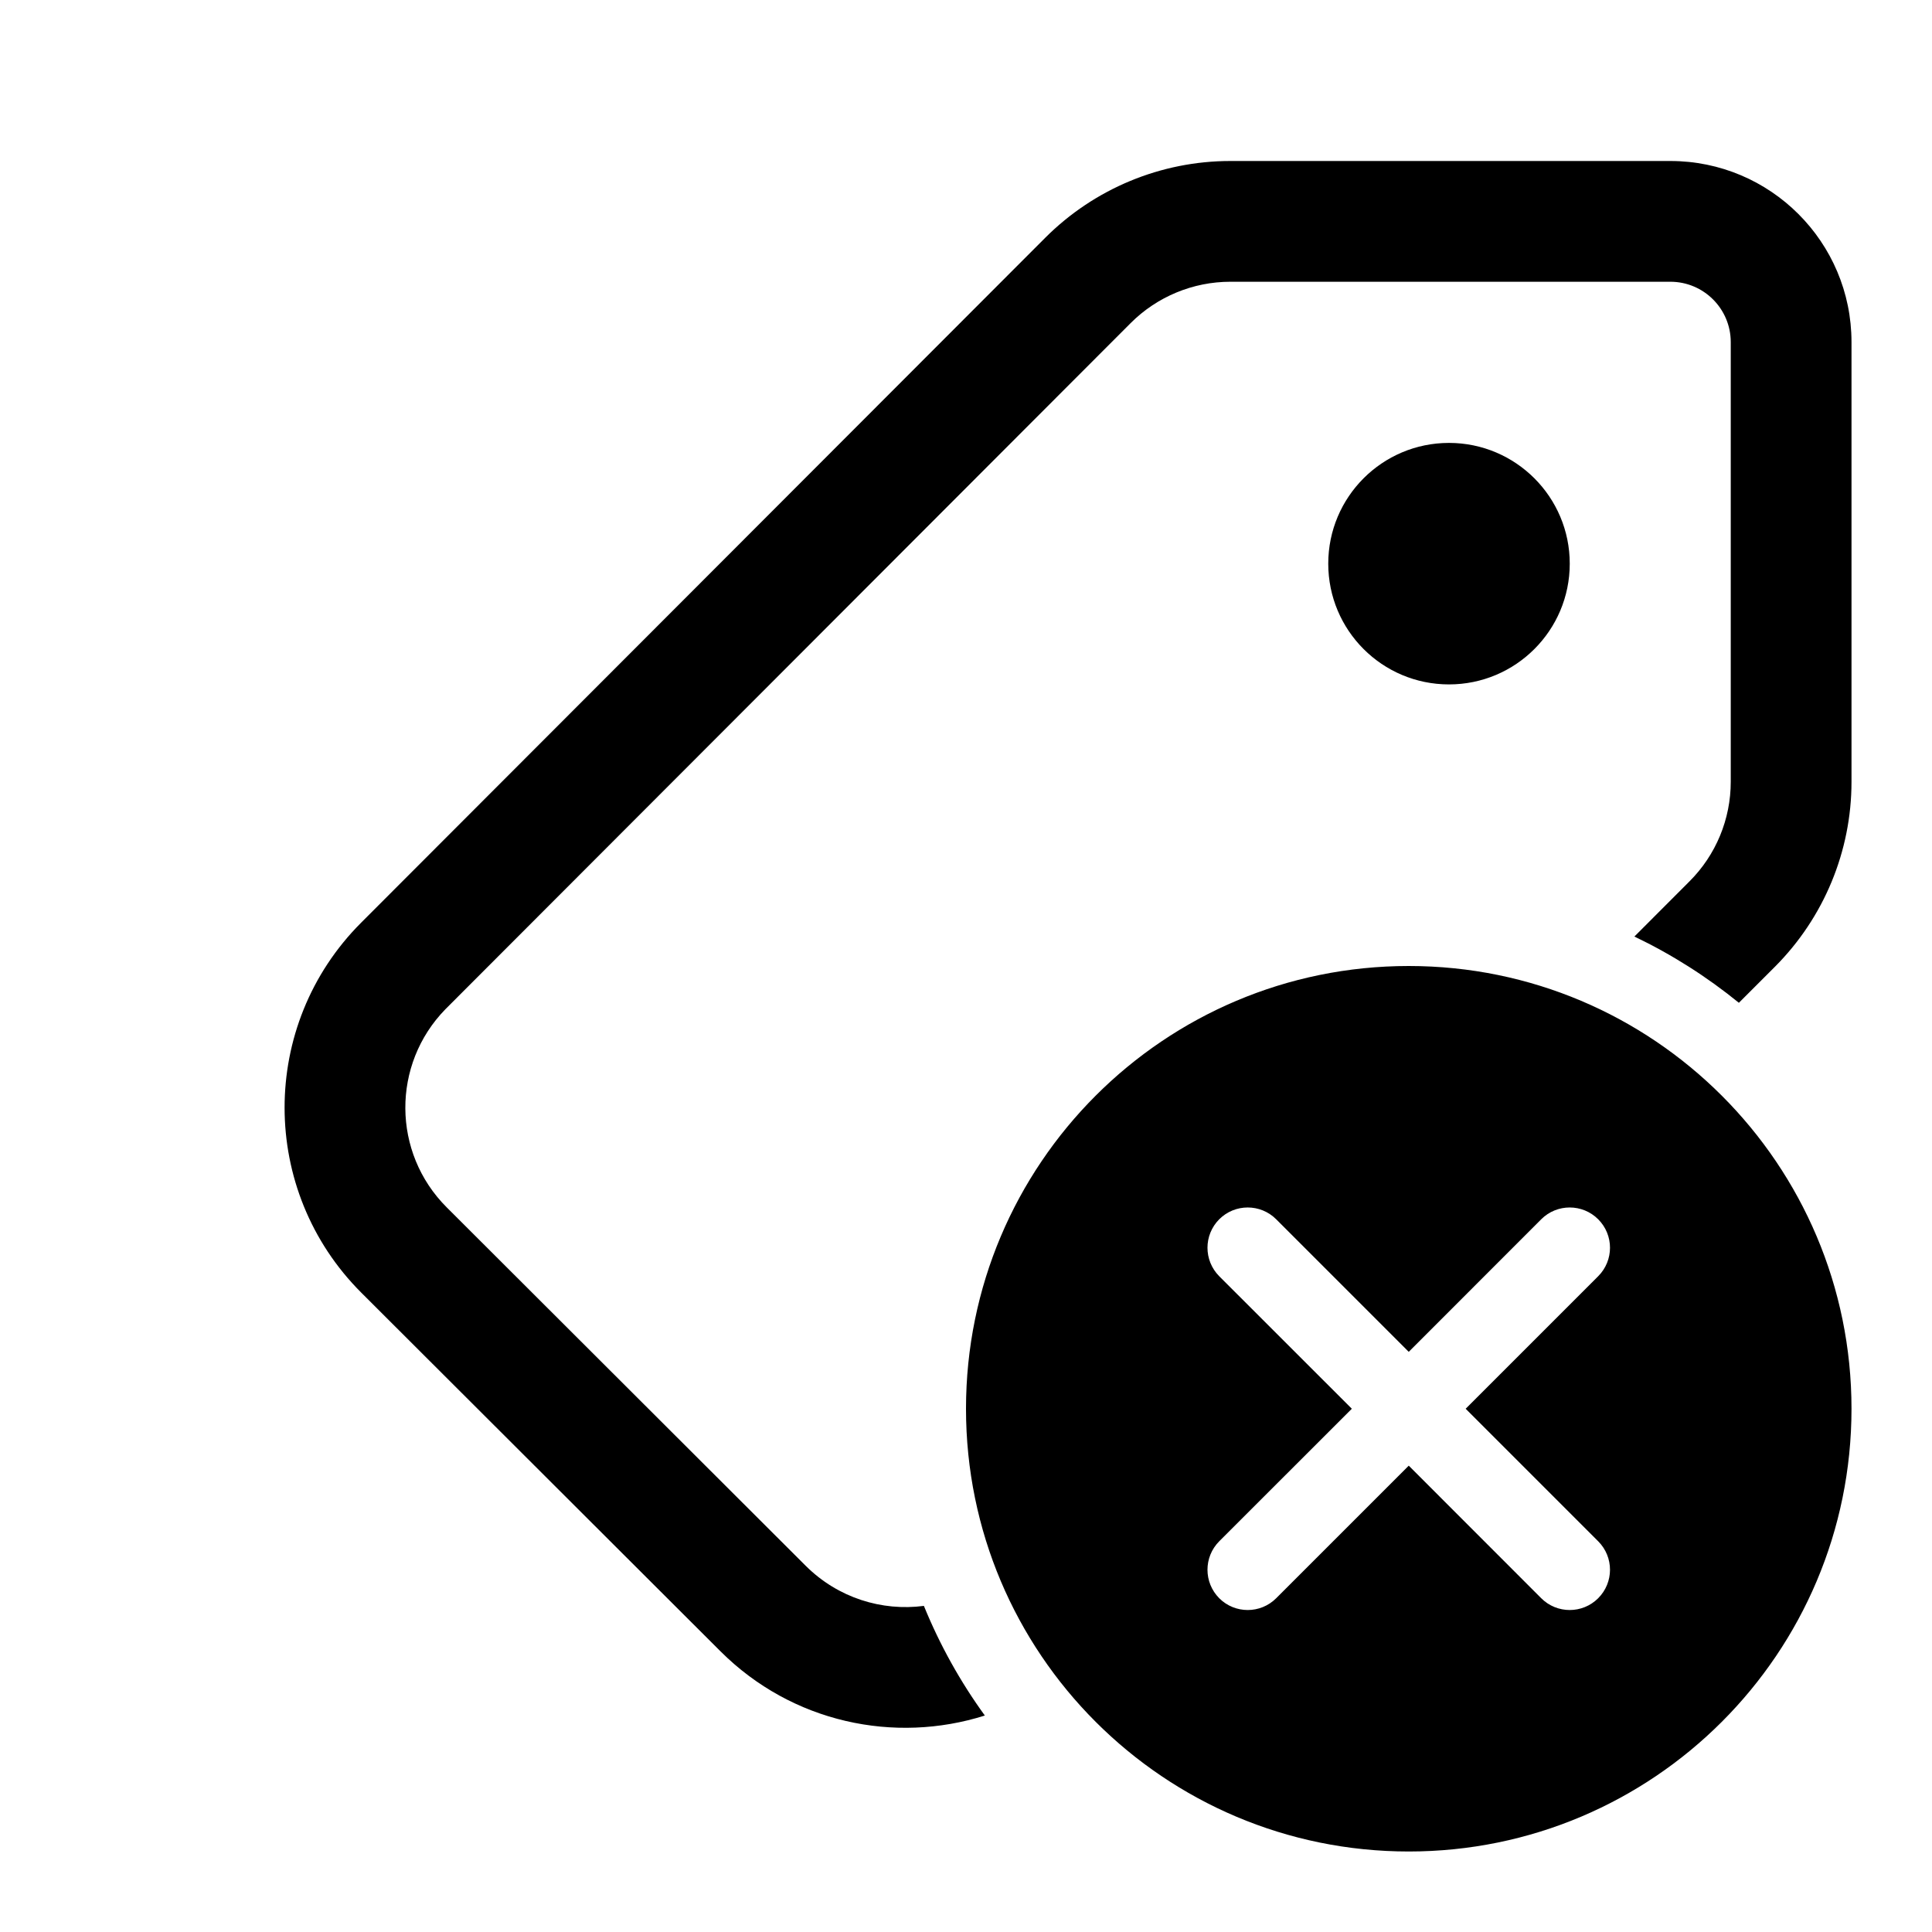
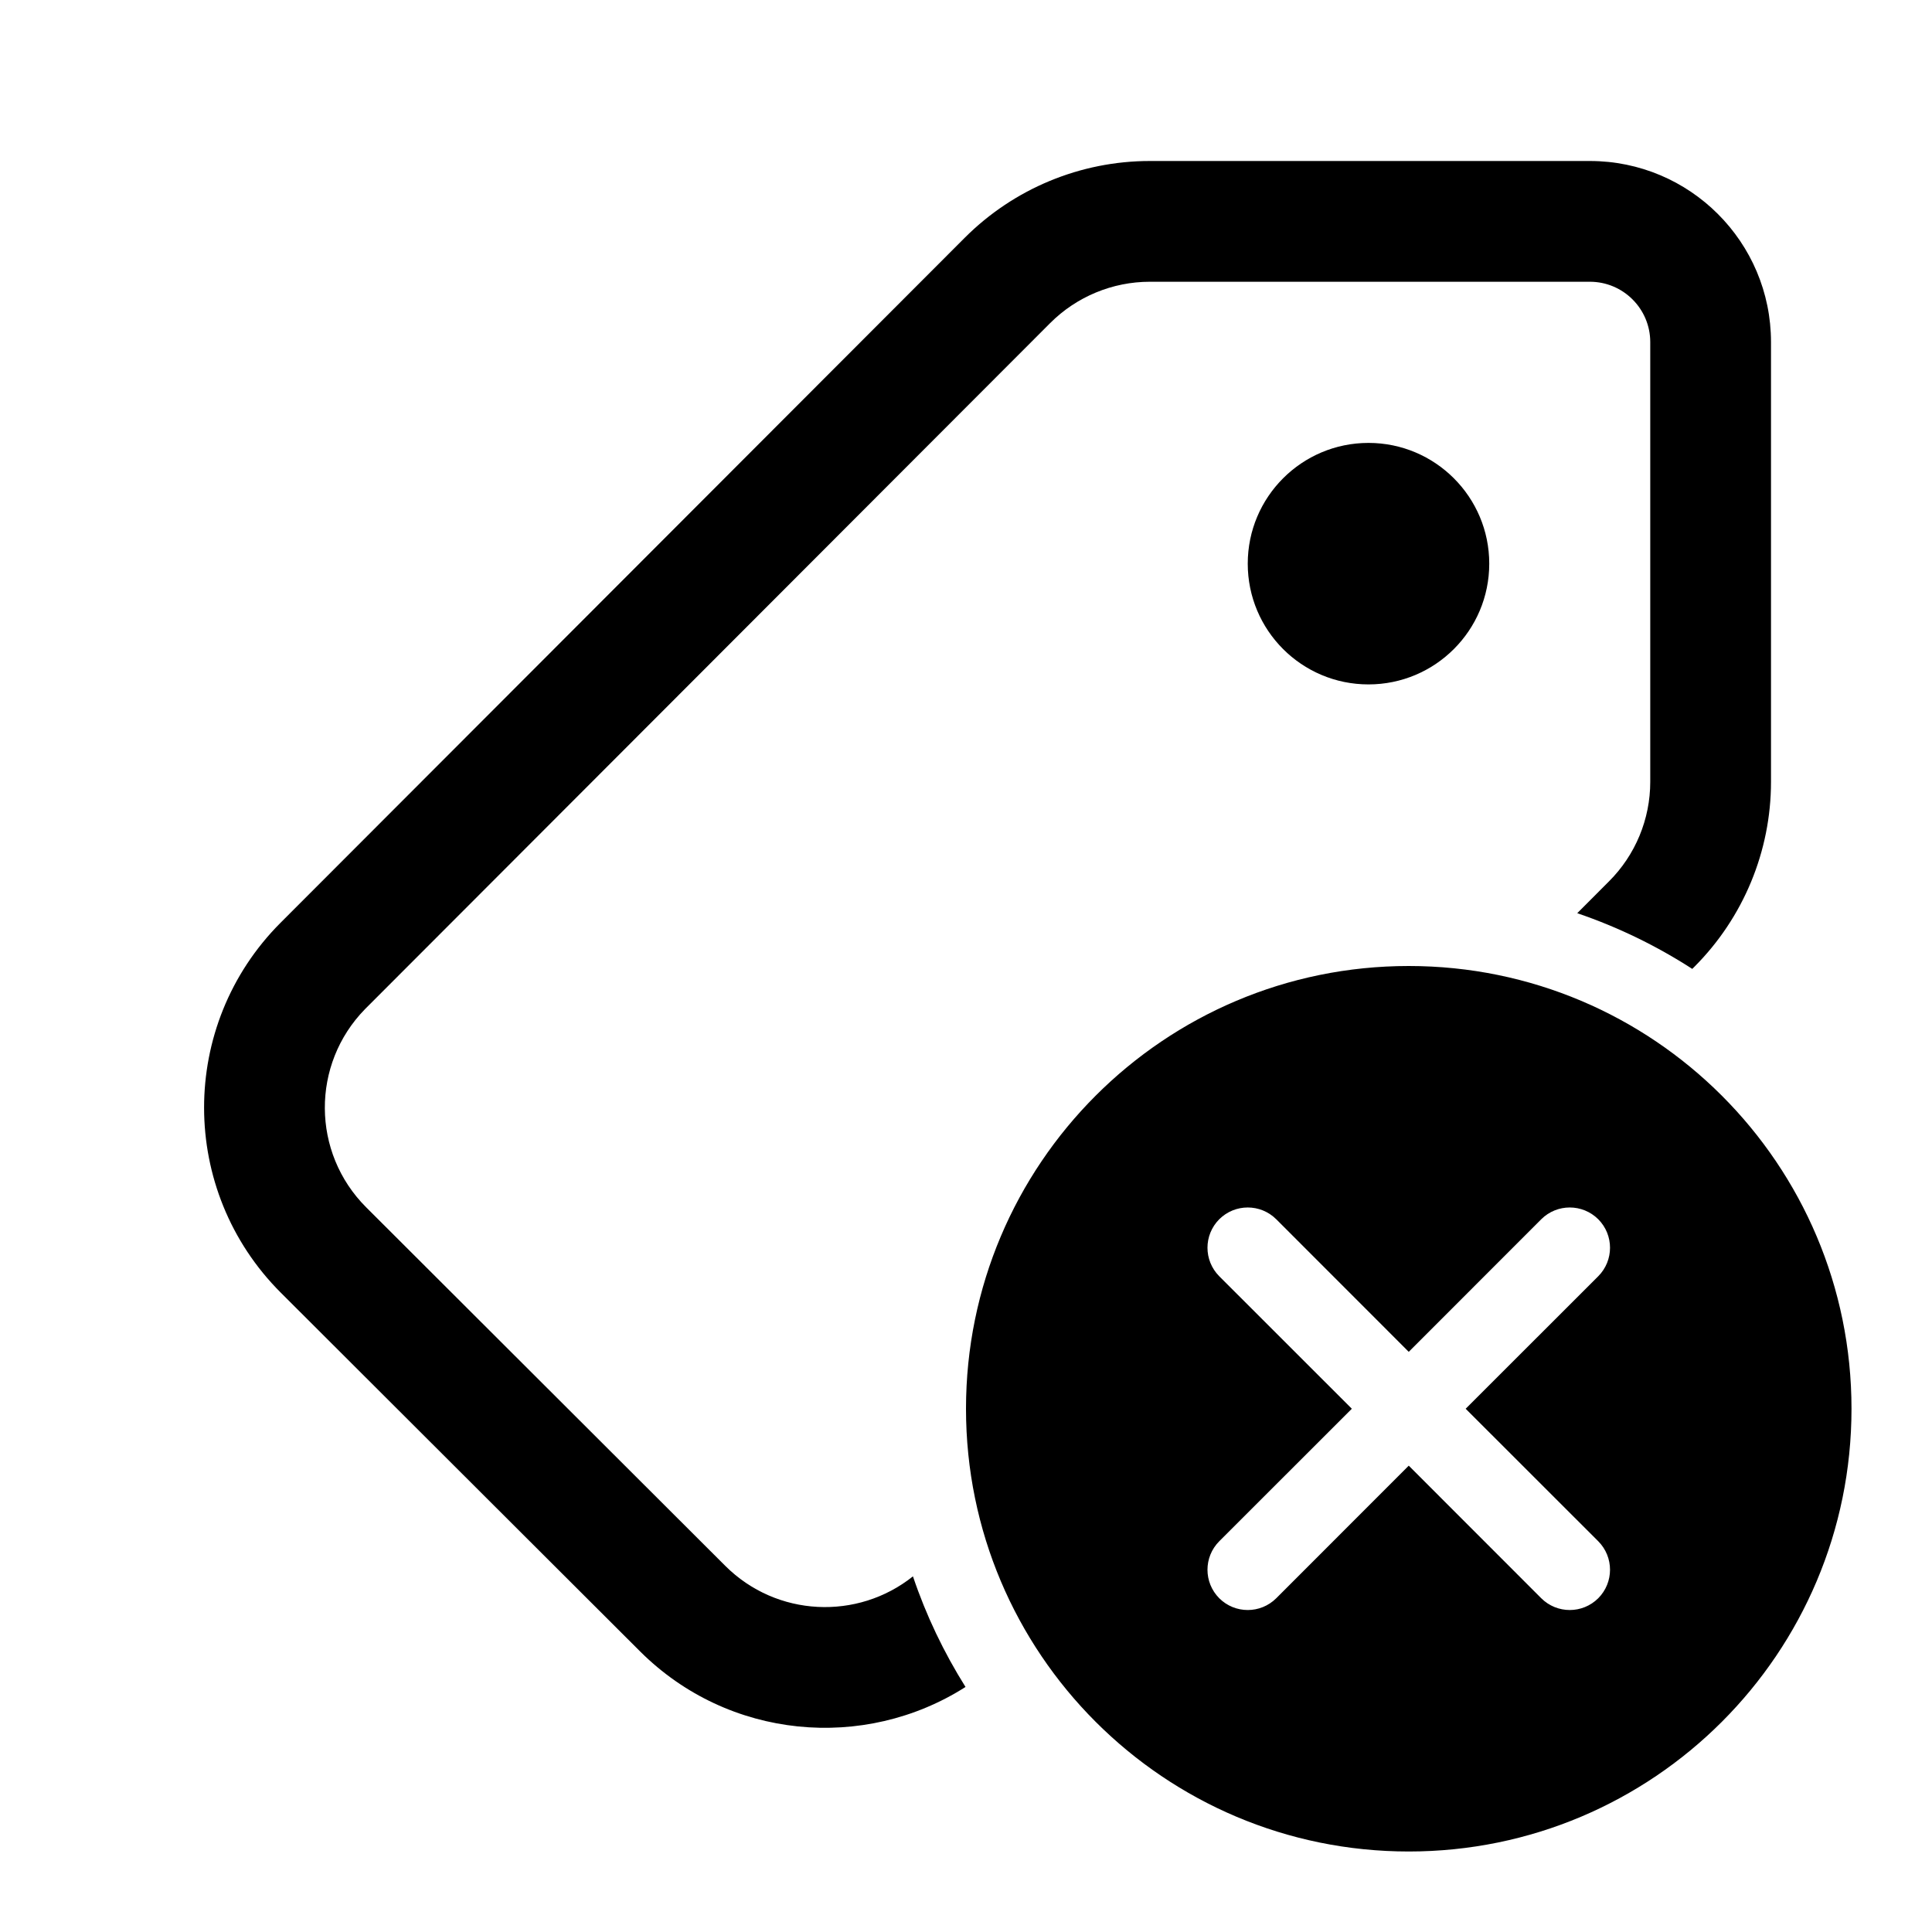
<svg xmlns="http://www.w3.org/2000/svg" viewBox="0 0 24 24" fill="none">
-   <path d="M20.75 2C21.992 2 23 3.007 23 4.25V9.712C23 10.574 22.657 11.4 22.048 12.01L21.601 12.457C21.204 12.134 20.769 11.857 20.303 11.634L20.987 10.949C21.316 10.621 21.5 10.176 21.5 9.712V4.25C21.5 3.836 21.164 3.5 20.75 3.5H15.284C14.82 3.5 14.374 3.685 14.046 4.013L5.534 12.536C4.864 13.221 4.869 14.319 5.549 14.998L10.01 19.452C10.411 19.851 10.956 20.017 11.477 19.949C11.675 20.435 11.93 20.892 12.234 21.311C11.114 21.666 9.84 21.401 8.951 20.514L4.489 16.059C3.219 14.791 3.217 12.733 4.485 11.463L12.985 2.953C13.595 2.343 14.422 2 15.284 2H20.75ZM18 5.502C18.828 5.502 19.5 6.174 19.5 7.002C19.5 7.831 18.828 8.502 18 8.502C17.171 8.502 16.5 7.831 16.5 7.002C16.5 6.174 17.171 5.502 18 5.502ZM23 17.5C23 20.538 20.537 23 17.5 23C14.462 23 12 20.538 12 17.5C12 14.462 14.462 12 17.5 12C20.537 12 23 14.462 23 17.5ZM15.853 15.146C15.658 14.951 15.341 14.951 15.146 15.146C14.951 15.342 14.951 15.658 15.146 15.854L16.793 17.5L15.146 19.146C14.951 19.342 14.951 19.658 15.146 19.854C15.341 20.049 15.658 20.049 15.853 19.854L17.5 18.207L19.146 19.854C19.341 20.049 19.658 20.049 19.853 19.854C20.049 19.658 20.049 19.342 19.853 19.146L18.207 17.5L19.853 15.854C20.049 15.658 20.049 15.342 19.853 15.146C19.658 14.951 19.341 14.951 19.146 15.146L17.5 16.793L15.853 15.146Z" fill="currentColor" />
+   <path d="M19.75 2C20.992 2 22 3.007 22 4.25V9.712C22 10.574 21.657 11.4 21.048 12.01L21.022 12.036C20.579 11.75 20.1 11.517 19.593 11.344L19.987 10.949C20.316 10.621 20.5 10.176 20.5 9.712V4.25C20.5 3.836 20.164 3.5 19.75 3.5H14.284C13.82 3.5 13.374 3.685 13.046 4.013L4.534 12.536C3.864 13.221 3.869 14.319 4.549 14.998L9.01 19.452C9.648 20.088 10.653 20.131 11.341 19.582C11.505 20.069 11.726 20.529 11.994 20.956C10.737 21.757 9.05 21.61 7.951 20.514L3.489 16.059C2.219 14.791 2.217 12.733 3.485 11.463L11.985 2.953C12.595 2.343 13.422 2 14.284 2H19.75ZM17 5.502C17.828 5.502 18.5 6.174 18.5 7.002C18.5 7.831 17.828 8.502 17 8.502C16.171 8.502 15.5 7.831 15.5 7.002C15.5 6.174 16.171 5.502 17 5.502ZM17.5 23C20.538 23 23 20.538 23 17.5C23 14.462 20.538 12 17.5 12C14.462 12 12 14.462 12 17.5C12 20.538 14.462 23 17.5 23ZM15.146 15.146C15.342 14.951 15.658 14.951 15.854 15.146L17.5 16.793L19.146 15.146C19.342 14.951 19.658 14.951 19.854 15.146C20.049 15.342 20.049 15.658 19.854 15.854L18.207 17.5L19.854 19.146C20.049 19.342 20.049 19.658 19.854 19.854C19.658 20.049 19.342 20.049 19.146 19.854L17.5 18.207L15.854 19.854C15.658 20.049 15.342 20.049 15.146 19.854C14.951 19.658 14.951 19.342 15.146 19.146L16.793 17.5L15.146 15.854C14.951 15.658 14.951 15.342 15.146 15.146Z" fill="currentColor" />
</svg>
